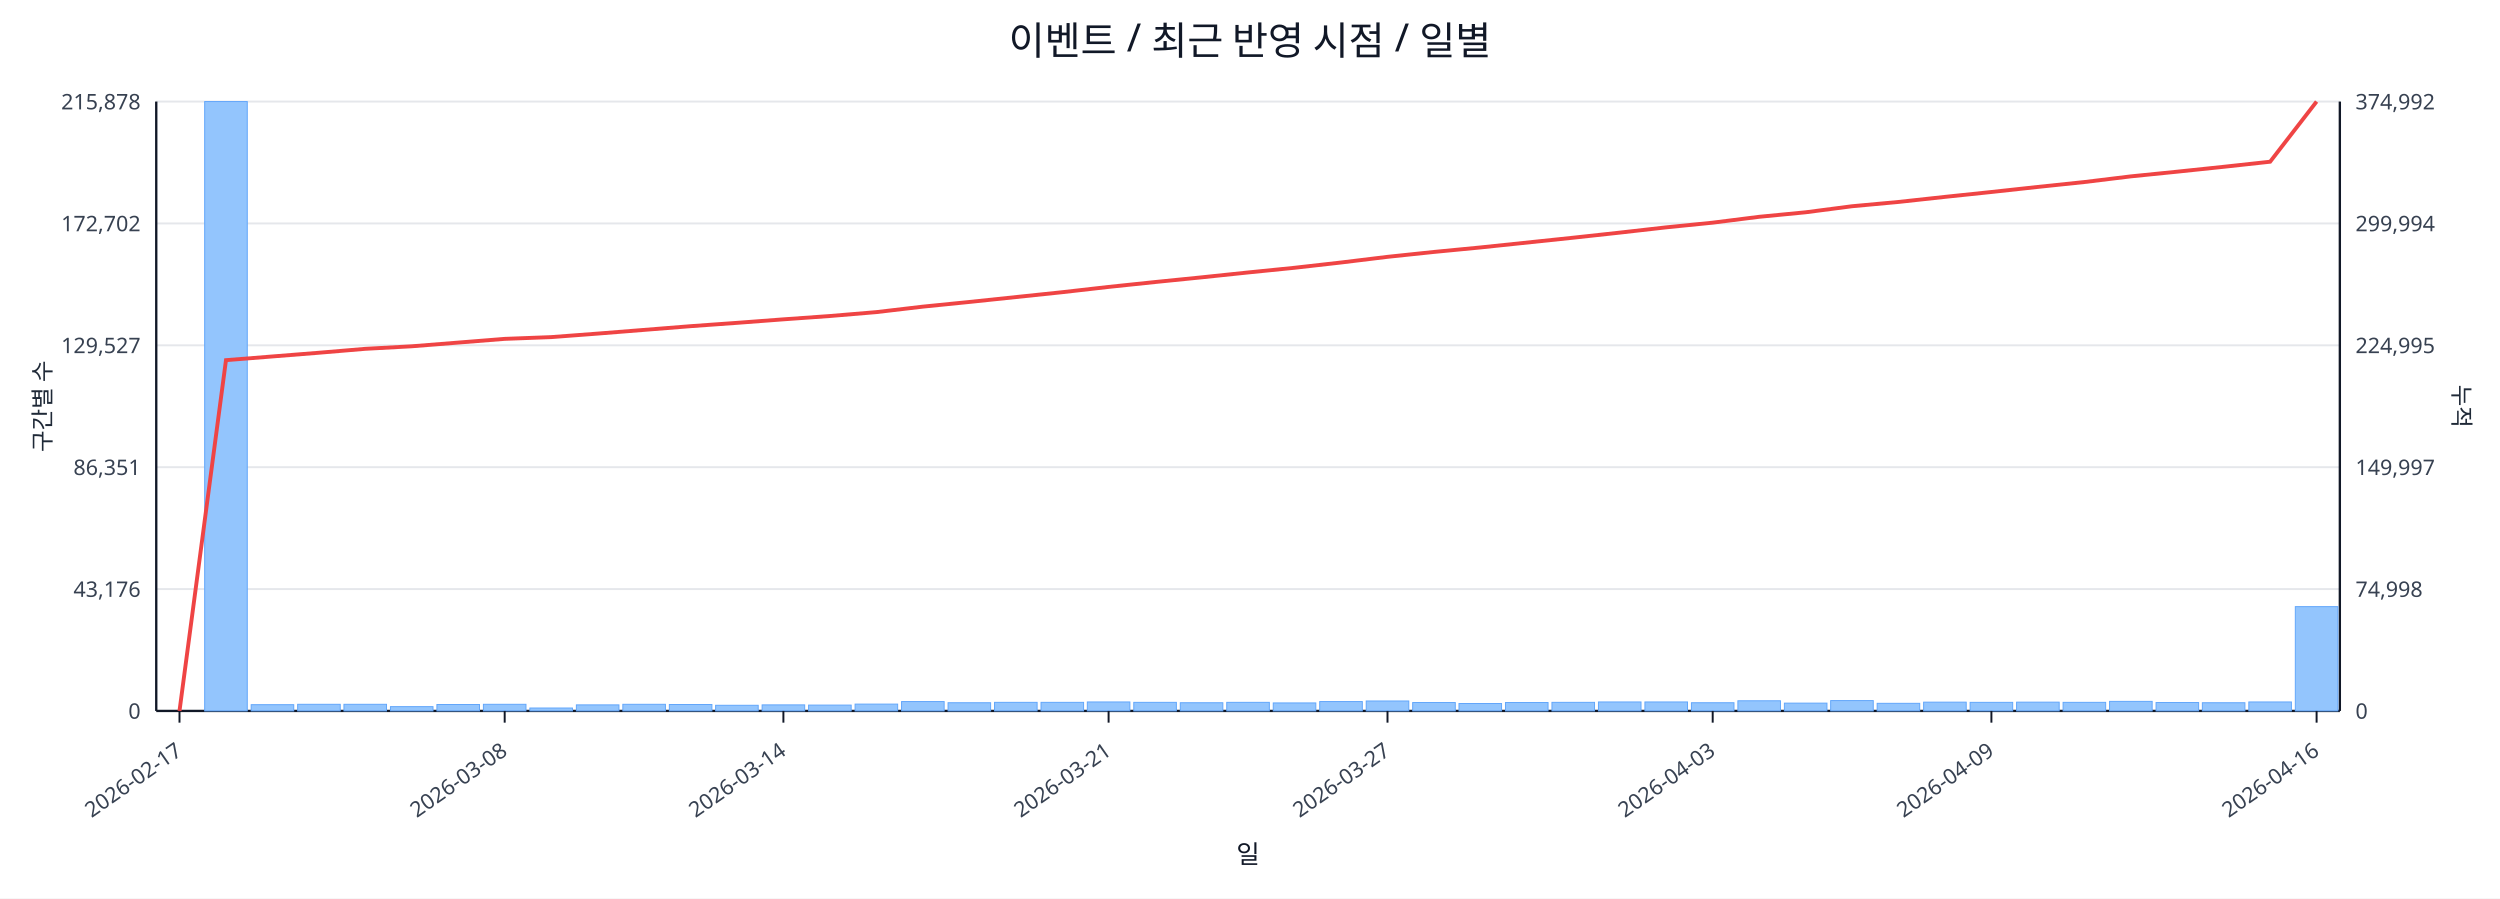
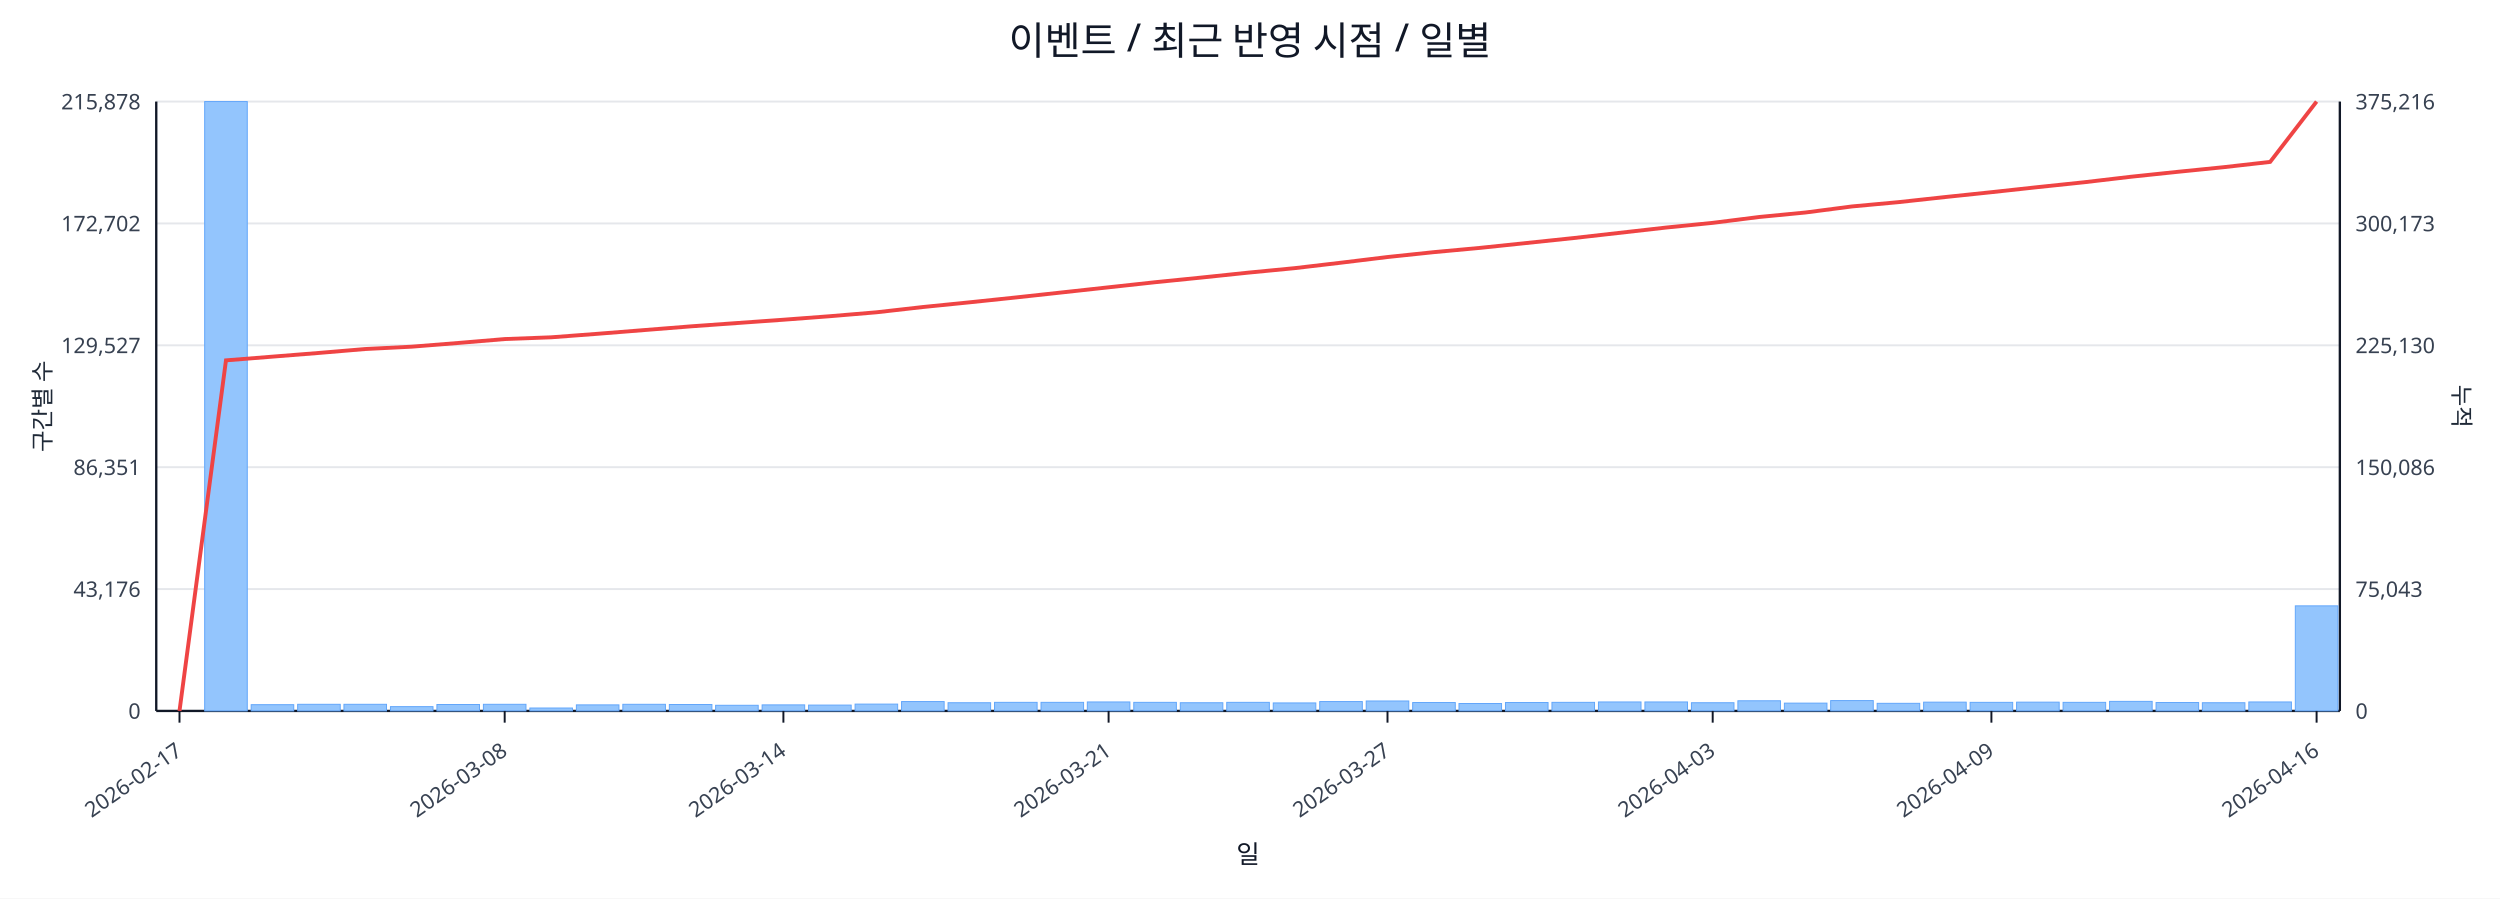
<svg xmlns="http://www.w3.org/2000/svg" width="1280" height="460" viewBox="0 0 1280 460">
  <rect x="0" y="0" width="100%" height="100%" fill="#ffffff" />
  <text x="640.0" y="28" font-size="20" text-anchor="middle" font-family="sans-serif" fill="#111827">이벤트 / 최근 반영 시점 / 일별</text>
  <line x1="80.0" y1="52.0" x2="1198.0" y2="52.0" stroke="#e5e7eb" stroke-width="1" />
  <text x="72.0" y="56.0" font-size="11" text-anchor="end" font-family="sans-serif" fill="#374151">215,878</text>
-   <text x="1206.0" y="56.0" font-size="11" text-anchor="start" font-family="sans-serif" fill="#374151">374,992</text>
+   <text x="1206.0" y="56.0" font-size="11" text-anchor="start" font-family="sans-serif" fill="#374151">375,216</text>
  <line x1="80.0" y1="114.4" x2="1198.0" y2="114.4" stroke="#e5e7eb" stroke-width="1" />
  <text x="72.0" y="118.4" font-size="11" text-anchor="end" font-family="sans-serif" fill="#374151">172,702</text>
-   <text x="1206.0" y="118.4" font-size="11" text-anchor="start" font-family="sans-serif" fill="#374151">299,994</text>
+   <text x="1206.0" y="118.4" font-size="11" text-anchor="start" font-family="sans-serif" fill="#374151">300,173</text>
  <line x1="80.0" y1="176.8" x2="1198.0" y2="176.8" stroke="#e5e7eb" stroke-width="1" />
  <text x="72.0" y="180.8" font-size="11" text-anchor="end" font-family="sans-serif" fill="#374151">129,527</text>
-   <text x="1206.0" y="180.8" font-size="11" text-anchor="start" font-family="sans-serif" fill="#374151">224,995</text>
+   <text x="1206.0" y="180.8" font-size="11" text-anchor="start" font-family="sans-serif" fill="#374151">225,130</text>
  <line x1="80.0" y1="239.2" x2="1198.0" y2="239.2" stroke="#e5e7eb" stroke-width="1" />
  <text x="72.0" y="243.2" font-size="11" text-anchor="end" font-family="sans-serif" fill="#374151">86,351</text>
-   <text x="1206.0" y="243.2" font-size="11" text-anchor="start" font-family="sans-serif" fill="#374151">149,997</text>
+   <text x="1206.0" y="243.2" font-size="11" text-anchor="start" font-family="sans-serif" fill="#374151">150,086</text>
  <line x1="80.0" y1="301.6" x2="1198.0" y2="301.6" stroke="#e5e7eb" stroke-width="1" />
  <text x="72.0" y="305.6" font-size="11" text-anchor="end" font-family="sans-serif" fill="#374151">43,176</text>
-   <text x="1206.0" y="305.6" font-size="11" text-anchor="start" font-family="sans-serif" fill="#374151">74,998</text>
+   <text x="1206.0" y="305.6" font-size="11" text-anchor="start" font-family="sans-serif" fill="#374151">75,043</text>
  <line x1="80.0" y1="364.0" x2="1198.0" y2="364.0" stroke="#e5e7eb" stroke-width="1" />
  <text x="72.0" y="368.0" font-size="11" text-anchor="end" font-family="sans-serif" fill="#374151">0</text>
  <text x="1206.0" y="368.0" font-size="11" text-anchor="start" font-family="sans-serif" fill="#374151">0</text>
  <line x1="80.0" y1="364.0" x2="1198.0" y2="364.0" stroke="#111827" stroke-width="1.2" />
  <line x1="80.0" y1="52.0" x2="80.0" y2="364.0" stroke="#111827" stroke-width="1.2" />
  <line x1="1198.0" y1="52.0" x2="1198.0" y2="364.0" stroke="#111827" stroke-width="1.2" />
  <rect x="81.0" y="364.0" width="21.8" height="0.0" fill="#93c5fd" stroke="#60a5fa" stroke-width="0.5" />
  <rect x="104.8" y="52.0" width="21.8" height="312.0" fill="#93c5fd" stroke="#60a5fa" stroke-width="0.5" />
  <rect x="128.6" y="360.8" width="21.8" height="3.2" fill="#93c5fd" stroke="#60a5fa" stroke-width="0.5" />
  <rect x="152.4" y="360.6" width="21.8" height="3.4" fill="#93c5fd" stroke="#60a5fa" stroke-width="0.5" />
  <rect x="176.1" y="360.6" width="21.8" height="3.4" fill="#93c5fd" stroke="#60a5fa" stroke-width="0.5" />
  <rect x="199.9" y="361.8" width="21.8" height="2.2" fill="#93c5fd" stroke="#60a5fa" stroke-width="0.5" />
  <rect x="223.7" y="360.7" width="21.8" height="3.3" fill="#93c5fd" stroke="#60a5fa" stroke-width="0.5" />
  <rect x="247.5" y="360.6" width="21.8" height="3.4" fill="#93c5fd" stroke="#60a5fa" stroke-width="0.5" />
  <rect x="271.3" y="362.5" width="21.8" height="1.5" fill="#93c5fd" stroke="#60a5fa" stroke-width="0.5" />
  <rect x="295.1" y="360.9" width="21.8" height="3.1" fill="#93c5fd" stroke="#60a5fa" stroke-width="0.5" />
  <rect x="318.9" y="360.6" width="21.8" height="3.4" fill="#93c5fd" stroke="#60a5fa" stroke-width="0.5" />
  <rect x="342.7" y="360.7" width="21.8" height="3.3" fill="#93c5fd" stroke="#60a5fa" stroke-width="0.5" />
  <rect x="366.4" y="361.1" width="21.8" height="2.9" fill="#93c5fd" stroke="#60a5fa" stroke-width="0.5" />
  <rect x="390.2" y="360.9" width="21.8" height="3.1" fill="#93c5fd" stroke="#60a5fa" stroke-width="0.5" />
  <rect x="414.0" y="361.0" width="21.8" height="3.0" fill="#93c5fd" stroke="#60a5fa" stroke-width="0.5" />
  <rect x="437.8" y="360.5" width="21.8" height="3.5" fill="#93c5fd" stroke="#60a5fa" stroke-width="0.5" />
  <rect x="461.6" y="359.2" width="21.8" height="4.8" fill="#93c5fd" stroke="#60a5fa" stroke-width="0.5" />
  <rect x="485.4" y="359.8" width="21.8" height="4.2" fill="#93c5fd" stroke="#60a5fa" stroke-width="0.5" />
  <rect x="509.2" y="359.6" width="21.8" height="4.4" fill="#93c5fd" stroke="#60a5fa" stroke-width="0.5" />
  <rect x="533.0" y="359.6" width="21.8" height="4.4" fill="#93c5fd" stroke="#60a5fa" stroke-width="0.5" />
  <rect x="556.7" y="359.4" width="21.8" height="4.6" fill="#93c5fd" stroke="#60a5fa" stroke-width="0.5" />
  <rect x="580.5" y="359.6" width="21.8" height="4.4" fill="#93c5fd" stroke="#60a5fa" stroke-width="0.5" />
  <rect x="604.3" y="359.8" width="21.8" height="4.2" fill="#93c5fd" stroke="#60a5fa" stroke-width="0.5" />
  <rect x="628.1" y="359.6" width="21.8" height="4.4" fill="#93c5fd" stroke="#60a5fa" stroke-width="0.5" />
  <rect x="651.9" y="359.9" width="21.8" height="4.1" fill="#93c5fd" stroke="#60a5fa" stroke-width="0.5" />
  <rect x="675.7" y="359.2" width="21.8" height="4.8" fill="#93c5fd" stroke="#60a5fa" stroke-width="0.5" />
  <rect x="699.5" y="358.9" width="21.8" height="5.1" fill="#93c5fd" stroke="#60a5fa" stroke-width="0.5" />
  <rect x="723.3" y="359.7" width="21.8" height="4.3" fill="#93c5fd" stroke="#60a5fa" stroke-width="0.5" />
  <rect x="747.0" y="360.2" width="21.8" height="3.8" fill="#93c5fd" stroke="#60a5fa" stroke-width="0.5" />
  <rect x="770.8" y="359.7" width="21.8" height="4.3" fill="#93c5fd" stroke="#60a5fa" stroke-width="0.5" />
  <rect x="794.6" y="359.6" width="21.8" height="4.4" fill="#93c5fd" stroke="#60a5fa" stroke-width="0.5" />
  <rect x="818.4" y="359.4" width="21.8" height="4.6" fill="#93c5fd" stroke="#60a5fa" stroke-width="0.5" />
  <rect x="842.2" y="359.4" width="21.8" height="4.6" fill="#93c5fd" stroke="#60a5fa" stroke-width="0.5" />
  <rect x="866.0" y="359.8" width="21.8" height="4.2" fill="#93c5fd" stroke="#60a5fa" stroke-width="0.5" />
  <rect x="889.8" y="358.8" width="21.8" height="5.2" fill="#93c5fd" stroke="#60a5fa" stroke-width="0.5" />
  <rect x="913.6" y="360.0" width="21.8" height="4.0" fill="#93c5fd" stroke="#60a5fa" stroke-width="0.5" />
  <rect x="937.3" y="358.7" width="21.8" height="5.3" fill="#93c5fd" stroke="#60a5fa" stroke-width="0.5" />
  <rect x="961.1" y="360.1" width="21.8" height="3.9" fill="#93c5fd" stroke="#60a5fa" stroke-width="0.5" />
  <rect x="984.9" y="359.5" width="21.8" height="4.5" fill="#93c5fd" stroke="#60a5fa" stroke-width="0.5" />
  <rect x="1008.7" y="359.6" width="21.8" height="4.4" fill="#93c5fd" stroke="#60a5fa" stroke-width="0.5" />
  <rect x="1032.5" y="359.5" width="21.8" height="4.5" fill="#93c5fd" stroke="#60a5fa" stroke-width="0.5" />
  <rect x="1056.3" y="359.6" width="21.8" height="4.4" fill="#93c5fd" stroke="#60a5fa" stroke-width="0.5" />
  <rect x="1080.1" y="359.1" width="21.8" height="4.9" fill="#93c5fd" stroke="#60a5fa" stroke-width="0.5" />
  <rect x="1103.9" y="359.7" width="21.8" height="4.3" fill="#93c5fd" stroke="#60a5fa" stroke-width="0.5" />
  <rect x="1127.6" y="359.8" width="21.8" height="4.2" fill="#93c5fd" stroke="#60a5fa" stroke-width="0.5" />
  <rect x="1151.4" y="359.4" width="21.8" height="4.6" fill="#93c5fd" stroke="#60a5fa" stroke-width="0.5" />
-   <rect x="1175.2" y="310.6" width="21.8" height="53.4" fill="#93c5fd" stroke="#60a5fa" stroke-width="0.5" />
-   <polyline fill="none" stroke="#ef4444" stroke-width="2" points="91.9,364.0 115.7,184.4 139.5,182.5 163.3,180.6 187.0,178.6 210.8,177.3 234.6,175.4 258.4,173.5 282.2,172.6 306.0,170.8 329.8,168.9 353.6,167.0 377.3,165.3 401.1,163.5 424.9,161.8 448.7,159.8 472.5,157.0 496.3,154.6 520.1,152.1 543.9,149.6 567.6,146.9 591.4,144.4 615.2,142.0 639.0,139.5 662.8,137.1 686.6,134.4 710.4,131.5 734.1,129.0 757.9,126.7 781.7,124.2 805.5,121.7 829.3,119.1 853.1,116.4 876.9,114.0 900.7,111.0 924.4,108.7 948.2,105.6 972.0,103.4 995.8,100.8 1019.6,98.3 1043.4,95.7 1067.2,93.2 1091.0,90.3 1114.7,87.9 1138.5,85.4 1162.3,82.8 1186.1,52.0" />
+   <rect x="1175.2" y="310.2" width="21.8" height="53.8" fill="#93c5fd" stroke="#60a5fa" stroke-width="0.5" />
+   <polyline fill="none" stroke="#ef4444" stroke-width="2" points="91.9,364.0 115.7,184.5 139.5,182.6 163.3,180.7 187.0,178.7 210.8,177.5 234.6,175.6 258.4,173.6 282.2,172.7 306.0,170.9 329.8,169.0 353.6,167.1 377.3,165.4 401.1,163.7 424.9,161.9 448.7,159.9 472.5,157.2 496.3,154.8 520.1,152.3 543.9,149.7 567.6,147.1 591.4,144.5 615.2,142.1 639.0,139.6 662.8,137.3 686.6,134.5 710.4,131.6 734.1,129.1 757.9,126.9 781.7,124.4 805.5,121.9 829.3,119.2 853.1,116.5 876.9,114.1 900.7,111.1 924.4,108.8 948.2,105.7 972.0,103.5 995.8,100.9 1019.6,98.4 1043.4,95.8 1067.2,93.3 1091.0,90.5 1114.7,88.0 1138.5,85.6 1162.3,82.9 1186.1,52.0" />
  <line x1="91.9" y1="364.0" x2="91.9" y2="370.0" stroke="#111827" stroke-width="1" />
  <text x="93.9" y="386.0" font-size="11" text-anchor="end" transform="rotate(-35 93.9 386.0)" font-family="sans-serif" fill="#374151">2026-02-17</text>
  <line x1="258.4" y1="364.0" x2="258.4" y2="370.0" stroke="#111827" stroke-width="1" />
  <text x="260.4" y="386.0" font-size="11" text-anchor="end" transform="rotate(-35 260.4 386.0)" font-family="sans-serif" fill="#374151">2026-03-08</text>
  <line x1="401.1" y1="364.0" x2="401.1" y2="370.0" stroke="#111827" stroke-width="1" />
  <text x="403.1" y="386.0" font-size="11" text-anchor="end" transform="rotate(-35 403.1 386.0)" font-family="sans-serif" fill="#374151">2026-03-14</text>
  <line x1="567.6" y1="364.0" x2="567.6" y2="370.0" stroke="#111827" stroke-width="1" />
  <text x="569.6" y="386.0" font-size="11" text-anchor="end" transform="rotate(-35 569.6 386.0)" font-family="sans-serif" fill="#374151">2026-03-21</text>
  <line x1="710.4" y1="364.0" x2="710.4" y2="370.0" stroke="#111827" stroke-width="1" />
  <text x="712.4" y="386.0" font-size="11" text-anchor="end" transform="rotate(-35 712.4 386.0)" font-family="sans-serif" fill="#374151">2026-03-27</text>
  <line x1="876.9" y1="364.0" x2="876.9" y2="370.0" stroke="#111827" stroke-width="1" />
  <text x="878.9" y="386.0" font-size="11" text-anchor="end" transform="rotate(-35 878.9 386.0)" font-family="sans-serif" fill="#374151">2026-04-03</text>
  <line x1="1019.6" y1="364.0" x2="1019.6" y2="370.0" stroke="#111827" stroke-width="1" />
  <text x="1021.6" y="386.0" font-size="11" text-anchor="end" transform="rotate(-35 1021.6 386.0)" font-family="sans-serif" fill="#374151">2026-04-09</text>
  <line x1="1186.1" y1="364.0" x2="1186.1" y2="370.0" stroke="#111827" stroke-width="1" />
  <text x="1188.1" y="386.0" font-size="11" text-anchor="end" transform="rotate(-35 1188.1 386.0)" font-family="sans-serif" fill="#374151">2026-04-16</text>
  <text x="26" y="208.0" font-size="12" transform="rotate(-90 26 208.0)" text-anchor="middle" font-family="sans-serif" fill="#1f2937">구간별 수</text>
  <text x="1256.0" y="208.0" font-size="12" transform="rotate(90 1256.0 208.0)" text-anchor="middle" font-family="sans-serif" fill="#1f2937">누적</text>
  <text x="639.0" y="442.0" font-size="13" text-anchor="middle" font-family="sans-serif" fill="#111827">일</text>
</svg>
